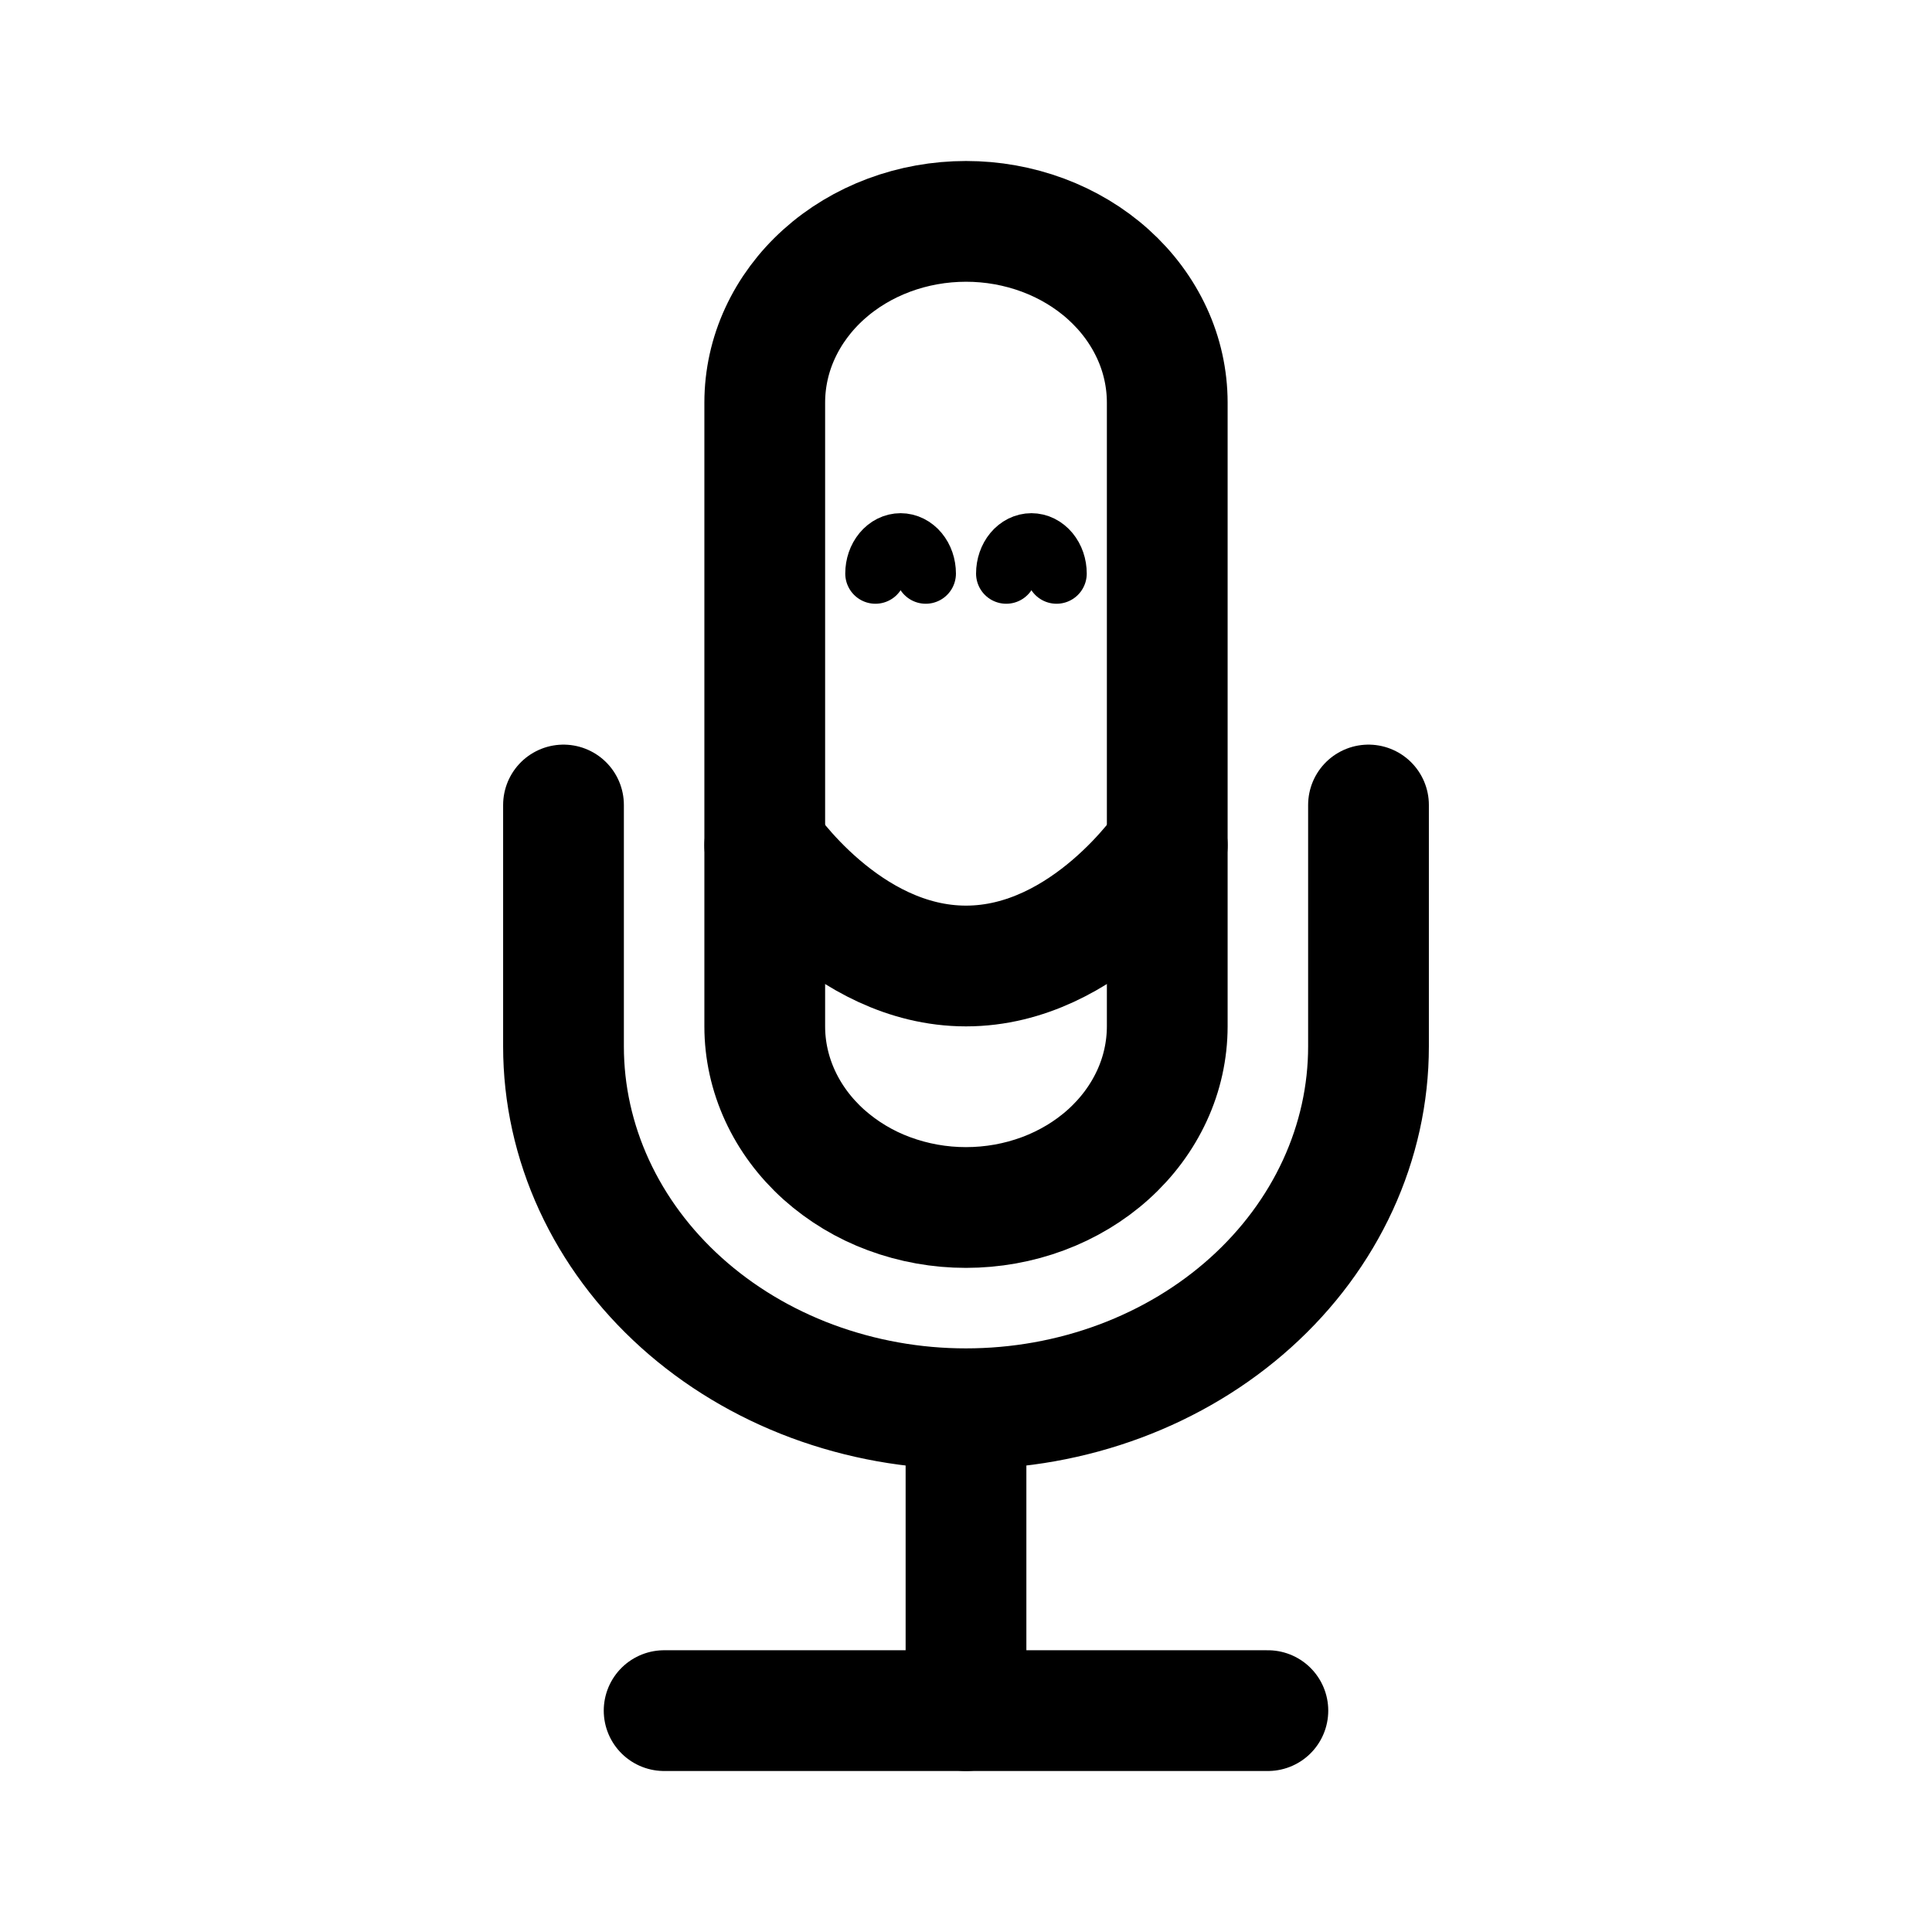
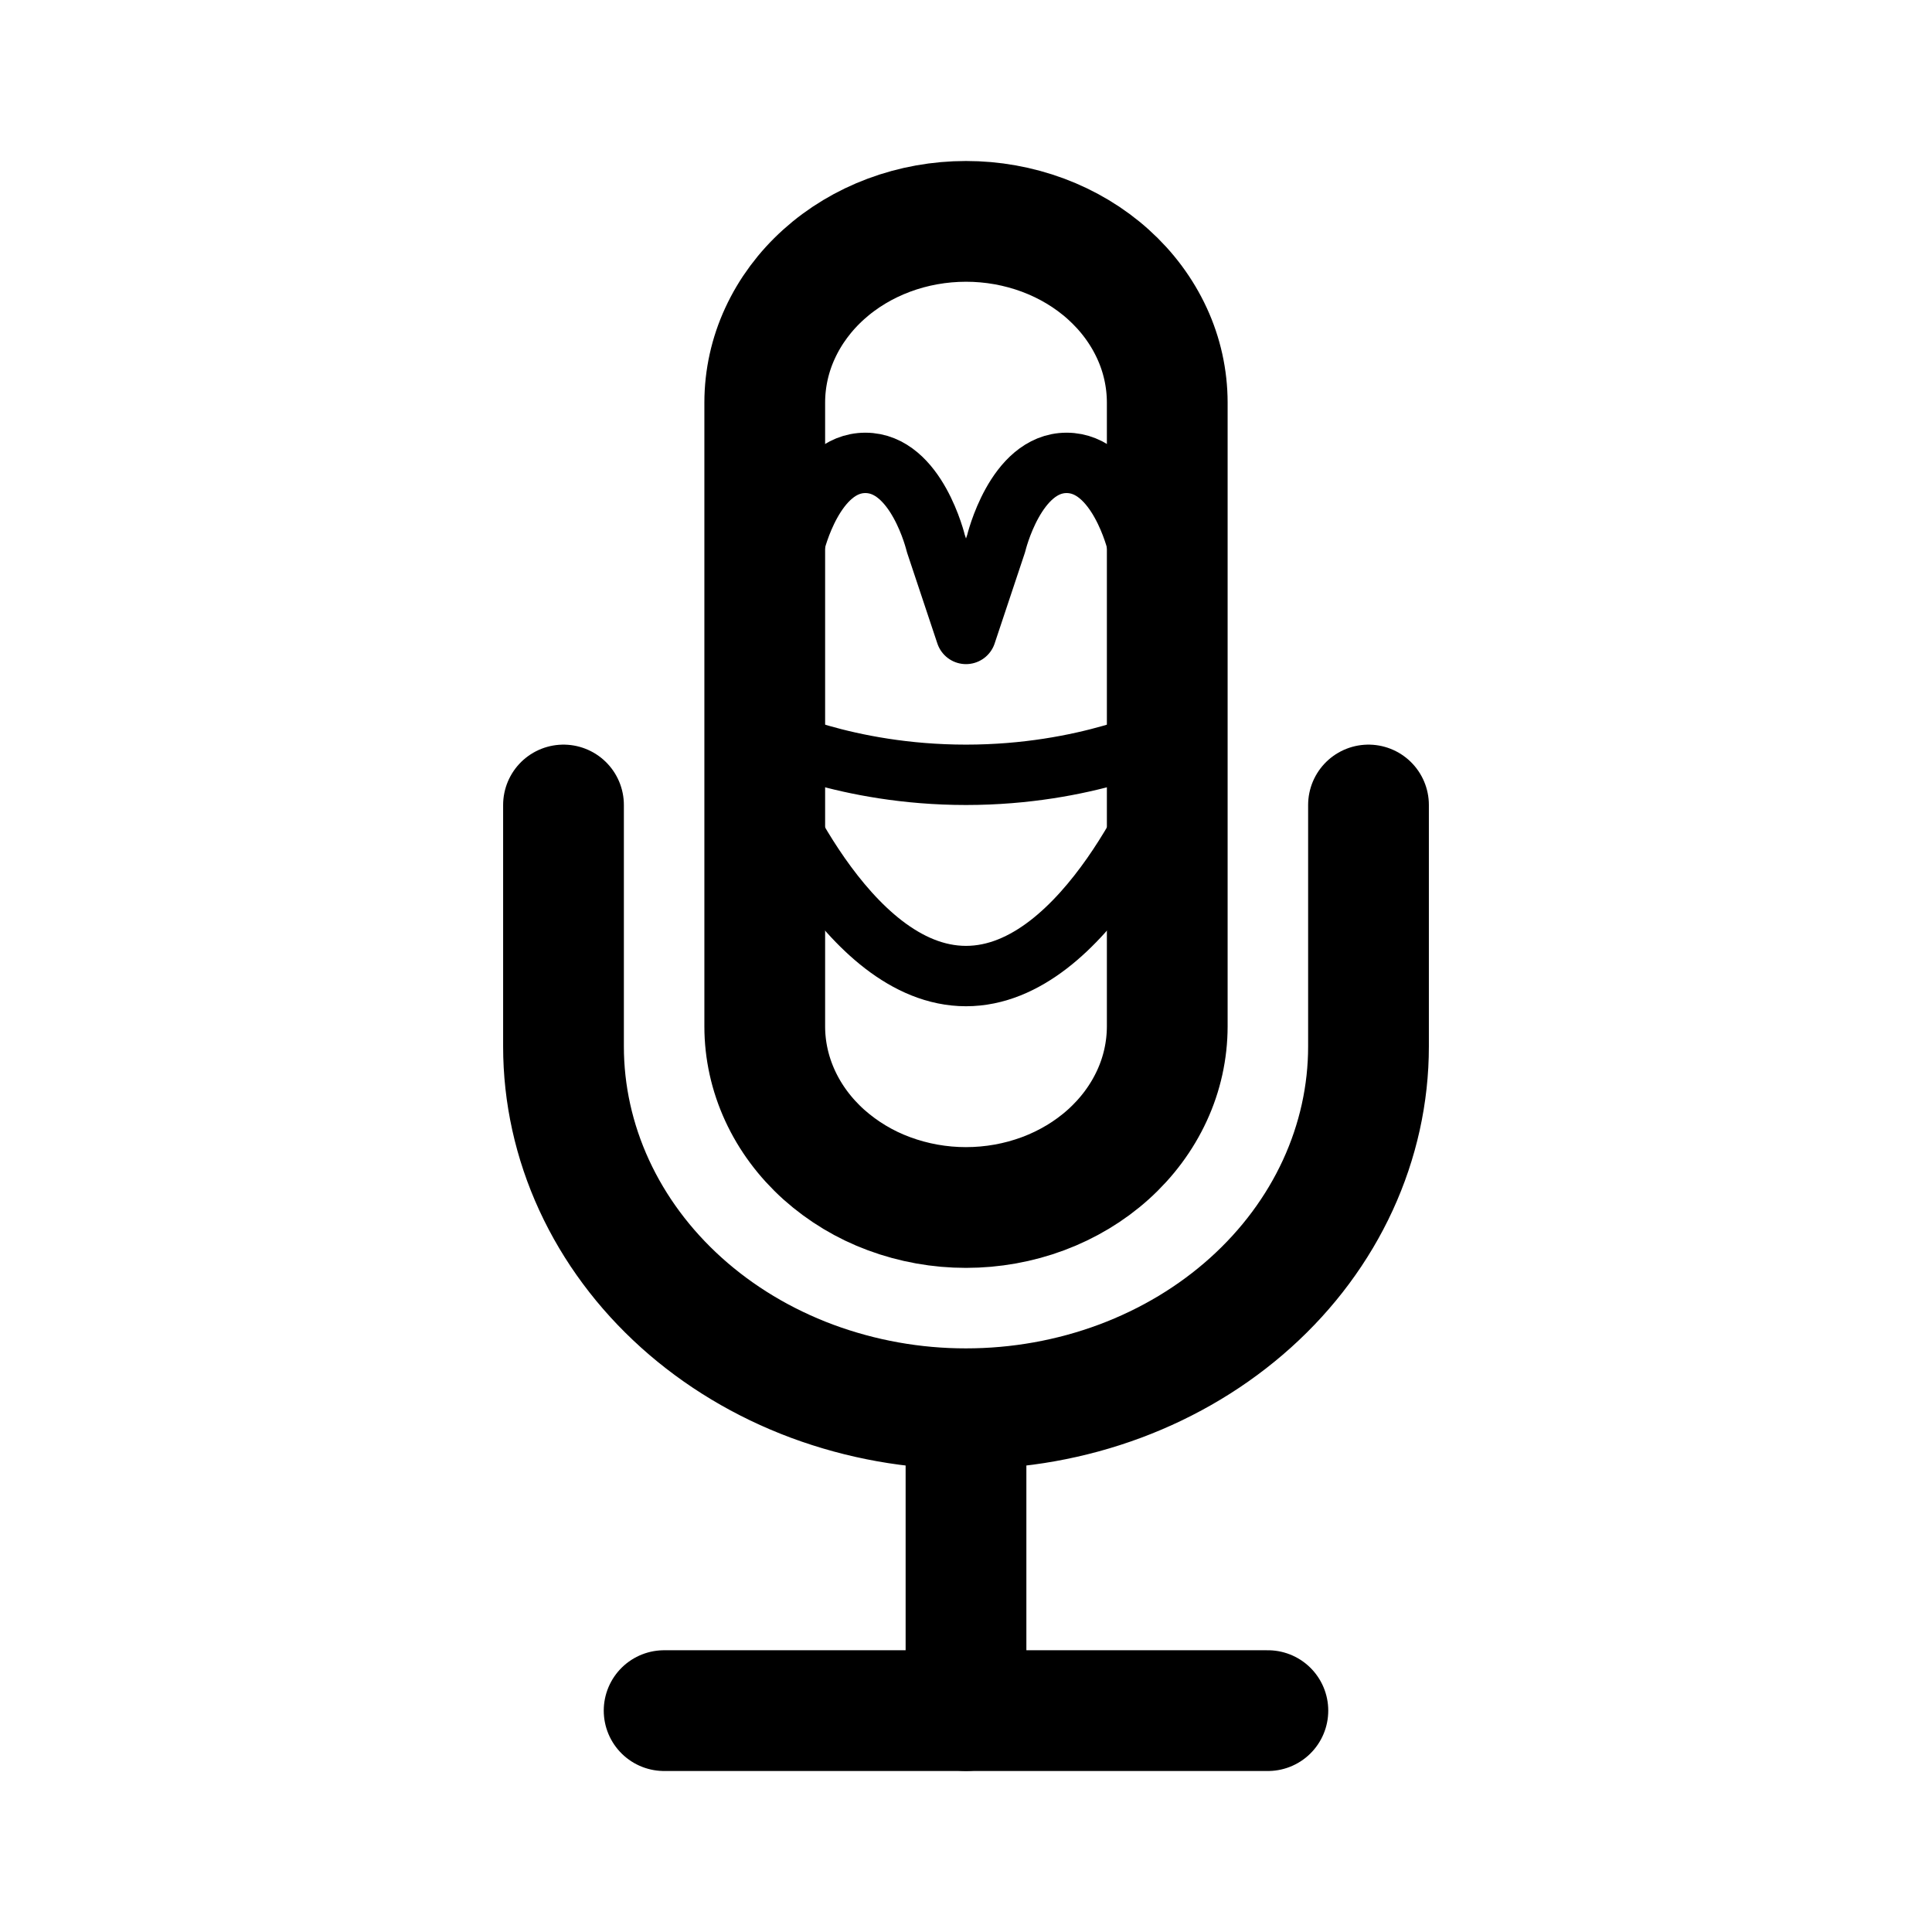
<svg xmlns="http://www.w3.org/2000/svg" width="192" height="192" viewBox="0 0 192 192" fill="none">
  <path d="M96 140c5.253 0 10.454-.931 15.307-2.74 4.853-1.81 9.263-4.461 12.977-7.804 3.715-3.343 6.661-7.312 8.671-11.679 2.01-4.368 3.045-9.049 3.045-13.777V80m-40 60a43.89 43.89 0 0 1-15.307-2.74c-4.853-1.81-9.263-4.461-12.977-7.804-3.715-3.343-6.661-7.312-8.671-11.679C57.035 113.409 56 108.728 56 104V80m40 60v30m18.478-61.112A16.45 16.45 0 0 0 116 102V40a16.45 16.45 0 0 0-1.522-6.888c-1.006-2.184-2.479-4.169-4.336-5.84-1.857-1.671-4.062-2.997-6.488-3.902A21.947 21.947 0 0 0 96 22c-2.626 0-5.227.466-7.654 1.37-2.426.905-4.631 2.23-6.488 3.902-1.857 1.672-3.33 3.656-4.336 5.84A16.45 16.45 0 0 0 76 40v62c0 2.364.517 4.704 1.522 6.888s2.479 4.168 4.336 5.84a20.293 20.293 0 0 0 6.488 3.902A21.957 21.957 0 0 0 96 120c2.626 0 5.227-.466 7.654-1.37 2.426-.905 4.631-2.231 6.488-3.902 1.857-1.672 3.33-3.656 4.336-5.84Z" stroke="#000" stroke-width="12" stroke-linecap="round" stroke-linejoin="round" />
-   <path d="M92 57c0-.394-.065-.784-.19-1.148a3.099 3.099 0 0 0-.542-.973 2.524 2.524 0 0 0-.811-.65A2.143 2.143 0 0 0 89.5 54c-.328 0-.653.078-.957.228a2.521 2.521 0 0 0-.81.65 3.11 3.11 0 0 0-.543.974c-.125.364-.19.754-.19 1.148m18 0c0-.394-.065-.784-.19-1.148a3.109 3.109 0 0 0-.542-.973 2.524 2.524 0 0 0-.811-.65A2.148 2.148 0 0 0 102.5 54c-.328 0-.653.078-.957.228a2.535 2.535 0 0 0-.811.65c-.232.28-.416.61-.542.974-.125.364-.19.754-.19 1.148" stroke="#000" stroke-width="6" stroke-linecap="round" stroke-linejoin="round" />
-   <path d="M76 84s8 12 20 12 20-12 20-12m10 86H66" stroke="#000" stroke-width="12" stroke-linecap="round" stroke-linejoin="round" />
+   <path d="M76 77s8 20 20 20 20-20 20-20m-40-4s8 4 20 4 20-4 20-4M79 54s1.9-8 7-8 7 8 7 8l3 9 3-9s1.9-8 7-8 7 8 7 8" stroke="#000" stroke-width="6" stroke-linecap="round" stroke-linejoin="round" />
+   <path d="M126 170H66" stroke="#000" stroke-width="12" stroke-linecap="round" stroke-linejoin="round" />
</svg>
